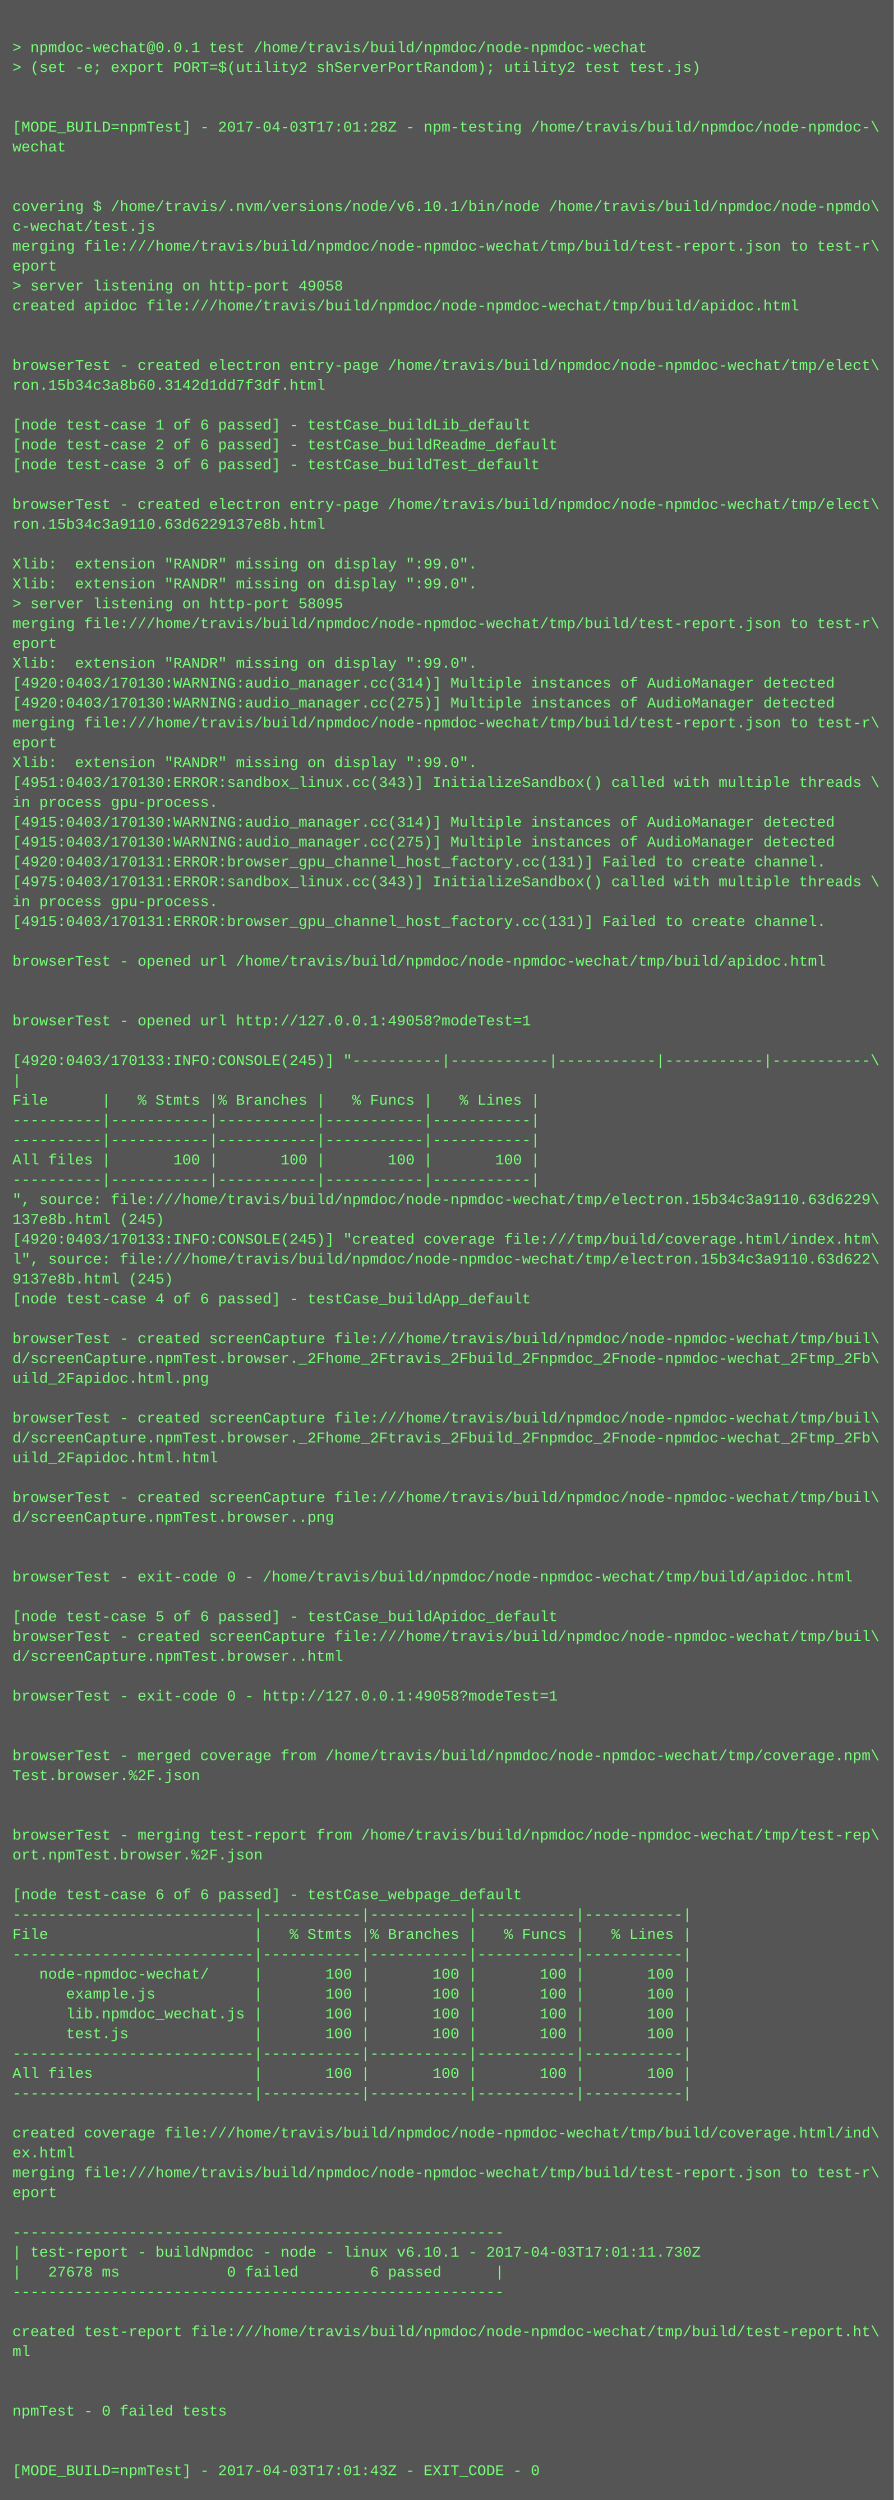
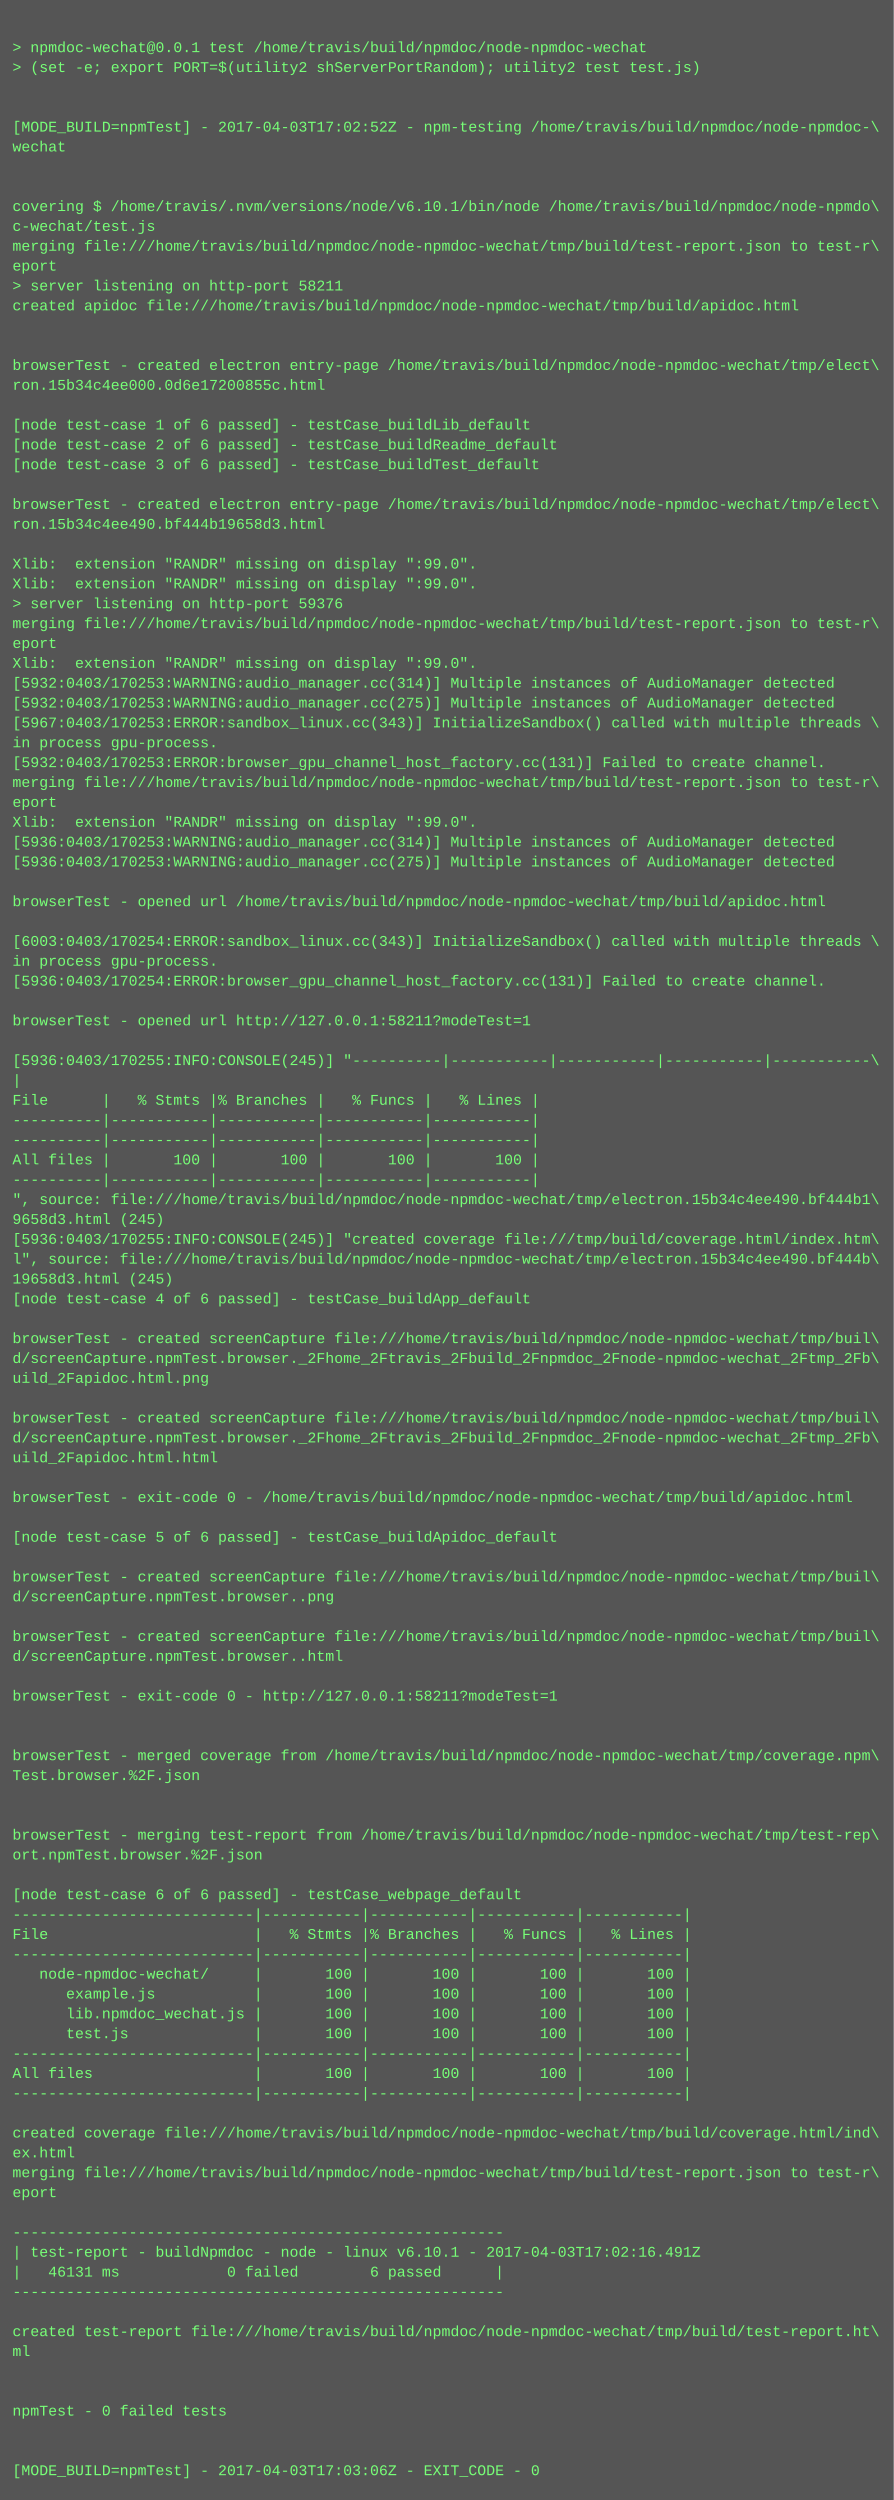
<svg xmlns="http://www.w3.org/2000/svg" height="2014" width="720">
  <rect height="2014" fill="#555" width="720" />
  <text fill="#7f7" font-family="Courier New" font-size="12" xml:space="preserve">
    <tspan x="10" y="26" />
    <tspan x="10" y="42">&gt; npmdoc-wechat@0.0.1 test /home/travis/build/npmdoc/node-npmdoc-wechat</tspan>
    <tspan x="10" y="58">&gt; (set -e; export PORT=$(utility2 shServerPortRandom); utility2 test test.js)</tspan>
    <tspan x="10" y="74" />
    <tspan x="10" y="90" />
-     <tspan x="10" y="106">[MODE_BUILD=npmTest] - 2017-04-03T17:01:28Z - npm-testing /home/travis/build/npmdoc/node-npmdoc-\</tspan>
+     <tspan x="10" y="106">[MODE_BUILD=npmTest] - 2017-04-03T17:02:52Z - npm-testing /home/travis/build/npmdoc/node-npmdoc-\</tspan>
    <tspan x="10" y="122">wechat</tspan>
    <tspan x="10" y="138" />
    <tspan x="10" y="154" />
    <tspan x="10" y="170">covering $ /home/travis/.nvm/versions/node/v6.10.1/bin/node /home/travis/build/npmdoc/node-npmdo\</tspan>
    <tspan x="10" y="186">c-wechat/test.js</tspan>
    <tspan x="10" y="202">merging file:///home/travis/build/npmdoc/node-npmdoc-wechat/tmp/build/test-report.json to test-r\</tspan>
    <tspan x="10" y="218">eport</tspan>
-     <tspan x="10" y="234">&gt; server listening on http-port 49058</tspan>
+     <tspan x="10" y="234">&gt; server listening on http-port 58211</tspan>
    <tspan x="10" y="250">created apidoc file:///home/travis/build/npmdoc/node-npmdoc-wechat/tmp/build/apidoc.html</tspan>
    <tspan x="10" y="266" />
    <tspan x="10" y="282" />
    <tspan x="10" y="298">browserTest - created electron entry-page /home/travis/build/npmdoc/node-npmdoc-wechat/tmp/elect\</tspan>
-     <tspan x="10" y="314">ron.15b34c3a8b60.3142d1dd7f3df.html</tspan>
+     <tspan x="10" y="314">ron.15b34c4ee000.0d6e17200855c.html</tspan>
    <tspan x="10" y="330" />
    <tspan x="10" y="346">[node test-case 1 of 6 passed] - testCase_buildLib_default</tspan>
    <tspan x="10" y="362">[node test-case 2 of 6 passed] - testCase_buildReadme_default</tspan>
    <tspan x="10" y="378">[node test-case 3 of 6 passed] - testCase_buildTest_default</tspan>
    <tspan x="10" y="394" />
    <tspan x="10" y="410">browserTest - created electron entry-page /home/travis/build/npmdoc/node-npmdoc-wechat/tmp/elect\</tspan>
-     <tspan x="10" y="426">ron.15b34c3a9110.63d6229137e8b.html</tspan>
+     <tspan x="10" y="426">ron.15b34c4ee490.bf444b19658d3.html</tspan>
    <tspan x="10" y="442" />
    <tspan x="10" y="458">Xlib:  extension "RANDR" missing on display ":99.0".</tspan>
    <tspan x="10" y="474">Xlib:  extension "RANDR" missing on display ":99.0".</tspan>
-     <tspan x="10" y="490">&gt; server listening on http-port 58095</tspan>
+     <tspan x="10" y="490">&gt; server listening on http-port 59376</tspan>
    <tspan x="10" y="506">merging file:///home/travis/build/npmdoc/node-npmdoc-wechat/tmp/build/test-report.json to test-r\</tspan>
    <tspan x="10" y="522">eport</tspan>
    <tspan x="10" y="538">Xlib:  extension "RANDR" missing on display ":99.0".</tspan>
-     <tspan x="10" y="554">[4920:0403/170130:WARNING:audio_manager.cc(314)] Multiple instances of AudioManager detected</tspan>
-     <tspan x="10" y="570">[4920:0403/170130:WARNING:audio_manager.cc(275)] Multiple instances of AudioManager detected</tspan>
-     <tspan x="10" y="586">merging file:///home/travis/build/npmdoc/node-npmdoc-wechat/tmp/build/test-report.json to test-r\</tspan>
-     <tspan x="10" y="602">eport</tspan>
-     <tspan x="10" y="618">Xlib:  extension "RANDR" missing on display ":99.0".</tspan>
-     <tspan x="10" y="634">[4951:0403/170130:ERROR:sandbox_linux.cc(343)] InitializeSandbox() called with multiple threads \</tspan>
-     <tspan x="10" y="650">in process gpu-process. </tspan>
-     <tspan x="10" y="666">[4915:0403/170130:WARNING:audio_manager.cc(314)] Multiple instances of AudioManager detected</tspan>
-     <tspan x="10" y="682">[4915:0403/170130:WARNING:audio_manager.cc(275)] Multiple instances of AudioManager detected</tspan>
-     <tspan x="10" y="698">[4920:0403/170131:ERROR:browser_gpu_channel_host_factory.cc(131)] Failed to create channel.</tspan>
-     <tspan x="10" y="714">[4975:0403/170131:ERROR:sandbox_linux.cc(343)] InitializeSandbox() called with multiple threads \</tspan>
-     <tspan x="10" y="730">in process gpu-process. </tspan>
-     <tspan x="10" y="746">[4915:0403/170131:ERROR:browser_gpu_channel_host_factory.cc(131)] Failed to create channel.</tspan>
-     <tspan x="10" y="762" />
-     <tspan x="10" y="778">browserTest - opened url /home/travis/build/npmdoc/node-npmdoc-wechat/tmp/build/apidoc.html</tspan>
-     <tspan x="10" y="794" />
+     <tspan x="10" y="554">[5932:0403/170253:WARNING:audio_manager.cc(314)] Multiple instances of AudioManager detected</tspan>
+     <tspan x="10" y="570">[5932:0403/170253:WARNING:audio_manager.cc(275)] Multiple instances of AudioManager detected</tspan>
+     <tspan x="10" y="586">[5967:0403/170253:ERROR:sandbox_linux.cc(343)] InitializeSandbox() called with multiple threads \</tspan>
+     <tspan x="10" y="602">in process gpu-process. </tspan>
+     <tspan x="10" y="618">[5932:0403/170253:ERROR:browser_gpu_channel_host_factory.cc(131)] Failed to create channel.</tspan>
+     <tspan x="10" y="634">merging file:///home/travis/build/npmdoc/node-npmdoc-wechat/tmp/build/test-report.json to test-r\</tspan>
+     <tspan x="10" y="650">eport</tspan>
+     <tspan x="10" y="666">Xlib:  extension "RANDR" missing on display ":99.0".</tspan>
+     <tspan x="10" y="682">[5936:0403/170253:WARNING:audio_manager.cc(314)] Multiple instances of AudioManager detected</tspan>
+     <tspan x="10" y="698">[5936:0403/170253:WARNING:audio_manager.cc(275)] Multiple instances of AudioManager detected</tspan>
+     <tspan x="10" y="714" />
+     <tspan x="10" y="730">browserTest - opened url /home/travis/build/npmdoc/node-npmdoc-wechat/tmp/build/apidoc.html</tspan>
+     <tspan x="10" y="746" />
+     <tspan x="10" y="762">[6003:0403/170254:ERROR:sandbox_linux.cc(343)] InitializeSandbox() called with multiple threads \</tspan>
+     <tspan x="10" y="778">in process gpu-process. </tspan>
+     <tspan x="10" y="794">[5936:0403/170254:ERROR:browser_gpu_channel_host_factory.cc(131)] Failed to create channel.</tspan>
    <tspan x="10" y="810" />
-     <tspan x="10" y="826">browserTest - opened url http://127.0.0.1:49058?modeTest=1</tspan>
+     <tspan x="10" y="826">browserTest - opened url http://127.0.0.1:58211?modeTest=1</tspan>
    <tspan x="10" y="842" />
-     <tspan x="10" y="858">[4920:0403/170133:INFO:CONSOLE(245)] "----------|-----------|-----------|-----------|-----------\</tspan>
+     <tspan x="10" y="858">[5936:0403/170255:INFO:CONSOLE(245)] "----------|-----------|-----------|-----------|-----------\</tspan>
    <tspan x="10" y="874">|</tspan>
    <tspan x="10" y="890">File      |   % Stmts |% Branches |   % Funcs |   % Lines |</tspan>
    <tspan x="10" y="906">----------|-----------|-----------|-----------|-----------|</tspan>
    <tspan x="10" y="922">----------|-----------|-----------|-----------|-----------|</tspan>
    <tspan x="10" y="938">All files |       100 |       100 |       100 |       100 |</tspan>
    <tspan x="10" y="954">----------|-----------|-----------|-----------|-----------|</tspan>
-     <tspan x="10" y="970">", source: file:///home/travis/build/npmdoc/node-npmdoc-wechat/tmp/electron.15b34c3a9110.63d6229\</tspan>
-     <tspan x="10" y="986">137e8b.html (245)</tspan>
-     <tspan x="10" y="1002">[4920:0403/170133:INFO:CONSOLE(245)] "created coverage file:///tmp/build/coverage.html/index.htm\</tspan>
-     <tspan x="10" y="1018">l", source: file:///home/travis/build/npmdoc/node-npmdoc-wechat/tmp/electron.15b34c3a9110.63d622\</tspan>
-     <tspan x="10" y="1034">9137e8b.html (245)</tspan>
+     <tspan x="10" y="970">", source: file:///home/travis/build/npmdoc/node-npmdoc-wechat/tmp/electron.15b34c4ee490.bf444b1\</tspan>
+     <tspan x="10" y="986">9658d3.html (245)</tspan>
+     <tspan x="10" y="1002">[5936:0403/170255:INFO:CONSOLE(245)] "created coverage file:///tmp/build/coverage.html/index.htm\</tspan>
+     <tspan x="10" y="1018">l", source: file:///home/travis/build/npmdoc/node-npmdoc-wechat/tmp/electron.15b34c4ee490.bf444b\</tspan>
+     <tspan x="10" y="1034">19658d3.html (245)</tspan>
    <tspan x="10" y="1050">[node test-case 4 of 6 passed] - testCase_buildApp_default</tspan>
    <tspan x="10" y="1066" />
    <tspan x="10" y="1082">browserTest - created screenCapture file:///home/travis/build/npmdoc/node-npmdoc-wechat/tmp/buil\</tspan>
    <tspan x="10" y="1098">d/screenCapture.npmTest.browser._2Fhome_2Ftravis_2Fbuild_2Fnpmdoc_2Fnode-npmdoc-wechat_2Ftmp_2Fb\</tspan>
    <tspan x="10" y="1114">uild_2Fapidoc.html.png</tspan>
    <tspan x="10" y="1130" />
    <tspan x="10" y="1146">browserTest - created screenCapture file:///home/travis/build/npmdoc/node-npmdoc-wechat/tmp/buil\</tspan>
    <tspan x="10" y="1162">d/screenCapture.npmTest.browser._2Fhome_2Ftravis_2Fbuild_2Fnpmdoc_2Fnode-npmdoc-wechat_2Ftmp_2Fb\</tspan>
    <tspan x="10" y="1178">uild_2Fapidoc.html.html</tspan>
    <tspan x="10" y="1194" />
-     <tspan x="10" y="1210">browserTest - created screenCapture file:///home/travis/build/npmdoc/node-npmdoc-wechat/tmp/buil\</tspan>
-     <tspan x="10" y="1226">d/screenCapture.npmTest.browser..png</tspan>
-     <tspan x="10" y="1242" />
+     <tspan x="10" y="1210">browserTest - exit-code 0 - /home/travis/build/npmdoc/node-npmdoc-wechat/tmp/build/apidoc.html</tspan>
+     <tspan x="10" y="1226" />
+     <tspan x="10" y="1242">[node test-case 5 of 6 passed] - testCase_buildApidoc_default</tspan>
    <tspan x="10" y="1258" />
-     <tspan x="10" y="1274">browserTest - exit-code 0 - /home/travis/build/npmdoc/node-npmdoc-wechat/tmp/build/apidoc.html</tspan>
-     <tspan x="10" y="1290" />
-     <tspan x="10" y="1306">[node test-case 5 of 6 passed] - testCase_buildApidoc_default</tspan>
+     <tspan x="10" y="1274">browserTest - created screenCapture file:///home/travis/build/npmdoc/node-npmdoc-wechat/tmp/buil\</tspan>
+     <tspan x="10" y="1290">d/screenCapture.npmTest.browser..png</tspan>
+     <tspan x="10" y="1306" />
    <tspan x="10" y="1322">browserTest - created screenCapture file:///home/travis/build/npmdoc/node-npmdoc-wechat/tmp/buil\</tspan>
    <tspan x="10" y="1338">d/screenCapture.npmTest.browser..html</tspan>
    <tspan x="10" y="1354" />
-     <tspan x="10" y="1370">browserTest - exit-code 0 - http://127.0.0.1:49058?modeTest=1</tspan>
+     <tspan x="10" y="1370">browserTest - exit-code 0 - http://127.0.0.1:58211?modeTest=1</tspan>
    <tspan x="10" y="1386" />
    <tspan x="10" y="1402" />
    <tspan x="10" y="1418">browserTest - merged coverage from /home/travis/build/npmdoc/node-npmdoc-wechat/tmp/coverage.npm\</tspan>
    <tspan x="10" y="1434">Test.browser.%2F.json</tspan>
    <tspan x="10" y="1450" />
    <tspan x="10" y="1466" />
    <tspan x="10" y="1482">browserTest - merging test-report from /home/travis/build/npmdoc/node-npmdoc-wechat/tmp/test-rep\</tspan>
    <tspan x="10" y="1498">ort.npmTest.browser.%2F.json</tspan>
    <tspan x="10" y="1514" />
    <tspan x="10" y="1530">[node test-case 6 of 6 passed] - testCase_webpage_default</tspan>
    <tspan x="10" y="1546">---------------------------|-----------|-----------|-----------|-----------|</tspan>
    <tspan x="10" y="1562">File                       |   % Stmts |% Branches |   % Funcs |   % Lines |</tspan>
    <tspan x="10" y="1578">---------------------------|-----------|-----------|-----------|-----------|</tspan>
    <tspan x="10" y="1594">   node-npmdoc-wechat/     |       100 |       100 |       100 |       100 |</tspan>
    <tspan x="10" y="1610">      example.js           |       100 |       100 |       100 |       100 |</tspan>
    <tspan x="10" y="1626">      lib.npmdoc_wechat.js |       100 |       100 |       100 |       100 |</tspan>
    <tspan x="10" y="1642">      test.js              |       100 |       100 |       100 |       100 |</tspan>
    <tspan x="10" y="1658">---------------------------|-----------|-----------|-----------|-----------|</tspan>
    <tspan x="10" y="1674">All files                  |       100 |       100 |       100 |       100 |</tspan>
    <tspan x="10" y="1690">---------------------------|-----------|-----------|-----------|-----------|</tspan>
    <tspan x="10" y="1706" />
    <tspan x="10" y="1722">created coverage file:///home/travis/build/npmdoc/node-npmdoc-wechat/tmp/build/coverage.html/ind\</tspan>
    <tspan x="10" y="1738">ex.html</tspan>
    <tspan x="10" y="1754">merging file:///home/travis/build/npmdoc/node-npmdoc-wechat/tmp/build/test-report.json to test-r\</tspan>
    <tspan x="10" y="1770">eport</tspan>
    <tspan x="10" y="1786" />
    <tspan x="10" y="1802">-------------------------------------------------------</tspan>
-     <tspan x="10" y="1818">| test-report - buildNpmdoc - node - linux v6.10.1 - 2017-04-03T17:01:11.730Z</tspan>
-     <tspan x="10" y="1834">|   27678 ms            0 failed        6 passed      |</tspan>
+     <tspan x="10" y="1818">| test-report - buildNpmdoc - node - linux v6.10.1 - 2017-04-03T17:02:16.491Z</tspan>
+     <tspan x="10" y="1834">|   46131 ms            0 failed        6 passed      |</tspan>
    <tspan x="10" y="1850">-------------------------------------------------------</tspan>
    <tspan x="10" y="1866" />
    <tspan x="10" y="1882">created test-report file:///home/travis/build/npmdoc/node-npmdoc-wechat/tmp/build/test-report.ht\</tspan>
    <tspan x="10" y="1898">ml</tspan>
    <tspan x="10" y="1914" />
    <tspan x="10" y="1930" />
    <tspan x="10" y="1946">npmTest - 0 failed tests</tspan>
    <tspan x="10" y="1962" />
    <tspan x="10" y="1978" />
-     <tspan x="10" y="1994">[MODE_BUILD=npmTest] - 2017-04-03T17:01:43Z - EXIT_CODE - 0</tspan>
+     <tspan x="10" y="1994">[MODE_BUILD=npmTest] - 2017-04-03T17:03:06Z - EXIT_CODE - 0</tspan>
  </text>
</svg>
